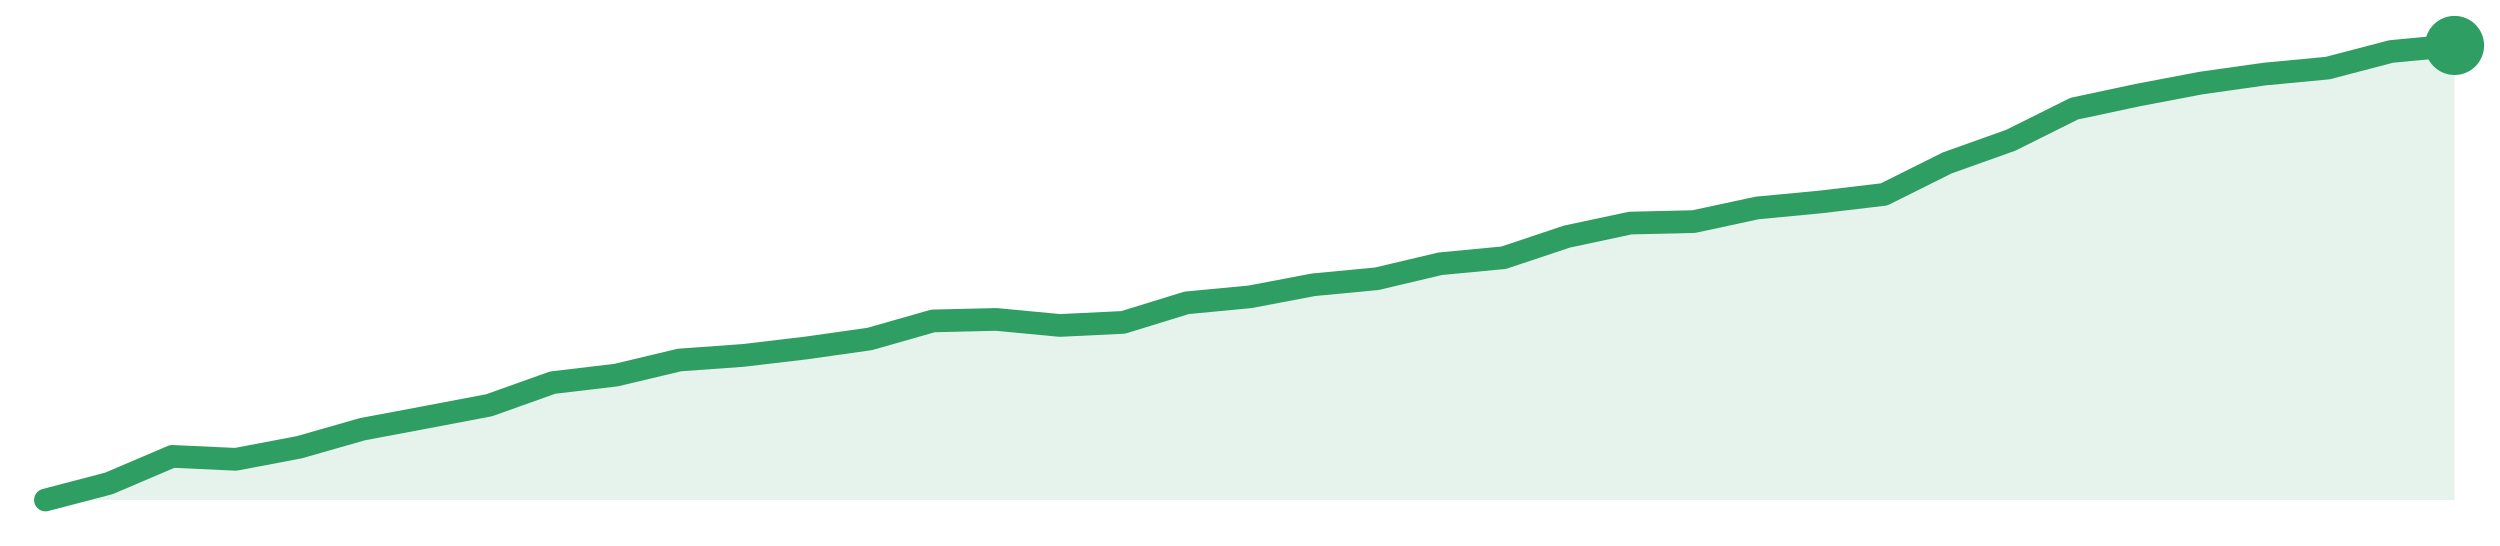
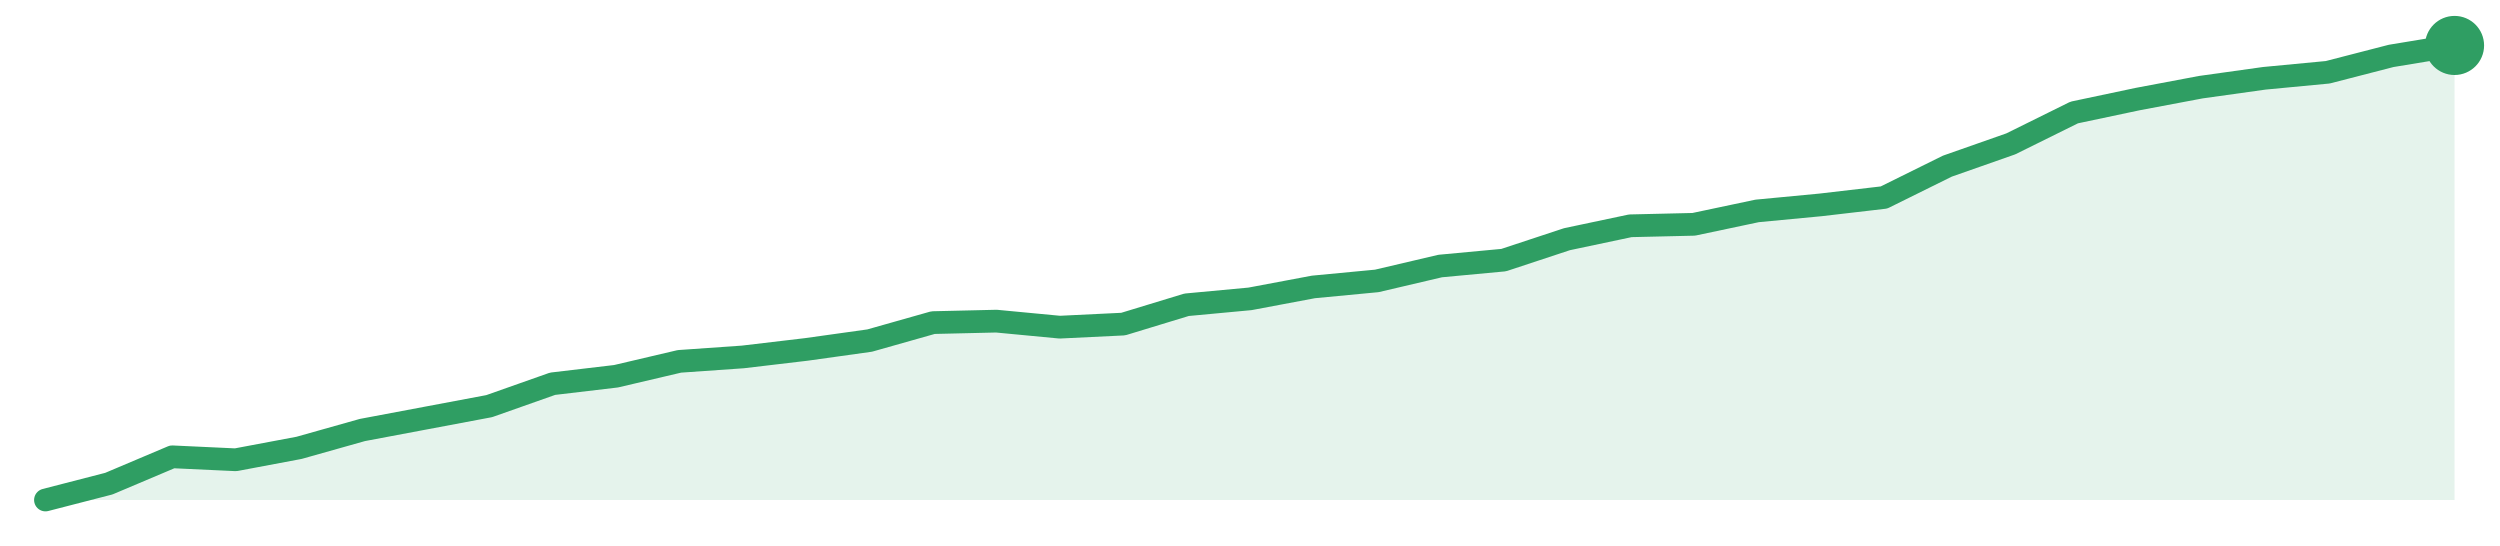
<svg xmlns="http://www.w3.org/2000/svg" width="220" height="48" viewBox="0 0 220 48" role="img" aria-label="trend">
-   <path d="M4.0,44.0 L4.0,44.0 L9.58,42.54 L15.16,40.16 L20.74,40.42 L26.32,39.36 L31.89,37.77 L37.47,36.72 L43.05,35.66 L48.63,33.67 L54.21,33.01 L59.79,31.68 L65.37,31.28 L70.95,30.62 L76.53,29.83 L82.11,28.24 L87.68,28.11 L93.26,28.64 L98.84,28.37 L104.42,26.65 L110.0,26.12 L115.58,25.06 L121.16,24.53 L126.74,23.21 L132.32,22.68 L137.89,20.82 L143.47,19.63 L149.05,19.5 L154.63,18.3 L160.21,17.77 L165.79,17.11 L171.37,14.33 L176.95,12.34 L182.53,9.56 L188.11,8.37 L193.68,7.31 L199.26,6.52 L204.84,5.99 L210.42,4.53 L216.0,4.0 L216.0,44.0 Z" fill="#2f9e631f" />
-   <path d="M4.0,44.0 L9.58,42.54 L15.16,40.16 L20.74,40.42 L26.32,39.36 L31.89,37.77 L37.47,36.72 L43.05,35.66 L48.63,33.67 L54.21,33.01 L59.79,31.68 L65.37,31.28 L70.95,30.62 L76.53,29.83 L82.11,28.24 L87.68,28.11 L93.26,28.64 L98.84,28.37 L104.42,26.65 L110.0,26.12 L115.58,25.06 L121.16,24.53 L126.74,23.21 L132.32,22.68 L137.89,20.82 L143.47,19.63 L149.05,19.5 L154.63,18.3 L160.21,17.77 L165.79,17.11 L171.37,14.33 L176.95,12.34 L182.53,9.56 L188.11,8.37 L193.68,7.31 L199.26,6.52 L204.84,5.99 L210.42,4.53 L216.0,4.0" fill="none" stroke="#2f9e63" stroke-width="2" stroke-linejoin="round" stroke-linecap="round" />
+   <path d="M4.0,44.0 L4.0,44.0 L9.58,42.56 L15.16,40.2 L20.74,40.46 L26.32,39.41 L31.89,37.84 L37.47,36.79 L43.05,35.74 L48.63,33.77 L54.21,33.11 L59.79,31.8 L65.37,31.41 L70.95,30.75 L76.53,29.97 L82.11,28.39 L87.68,28.26 L93.26,28.79 L98.84,28.52 L104.42,26.82 L110.0,26.3 L115.58,25.25 L121.16,24.72 L126.74,23.41 L132.32,22.89 L137.89,21.05 L143.47,19.87 L149.05,19.74 L154.63,18.56 L160.21,18.03 L165.79,17.38 L171.37,14.62 L176.95,12.66 L182.53,9.9 L188.11,8.72 L193.68,7.67 L199.26,6.89 L204.84,6.36 L210.42,4.92 L216.0,4.0 L216.0,44.0 Z" fill="#2f9e631f" />
+   <path d="M4.0,44.0 L9.58,42.56 L15.16,40.2 L20.74,40.46 L26.32,39.41 L31.89,37.84 L37.47,36.79 L43.05,35.74 L48.63,33.77 L54.21,33.11 L59.79,31.8 L65.37,31.41 L70.95,30.75 L76.53,29.97 L82.11,28.39 L87.68,28.26 L93.26,28.79 L98.84,28.52 L104.42,26.82 L110.0,26.3 L115.58,25.25 L121.16,24.72 L126.74,23.41 L132.32,22.89 L137.89,21.05 L143.47,19.87 L149.05,19.74 L154.63,18.56 L160.21,18.03 L165.79,17.38 L171.37,14.62 L176.95,12.66 L182.53,9.9 L188.11,8.72 L193.68,7.67 L199.26,6.89 L204.84,6.36 L210.42,4.92 L216.0,4.0" fill="none" stroke="#2f9e63" stroke-width="2" stroke-linejoin="round" stroke-linecap="round" />
  <circle cx="216.0" cy="4.0" r="2.6" fill="#2f9e63" />
</svg>
